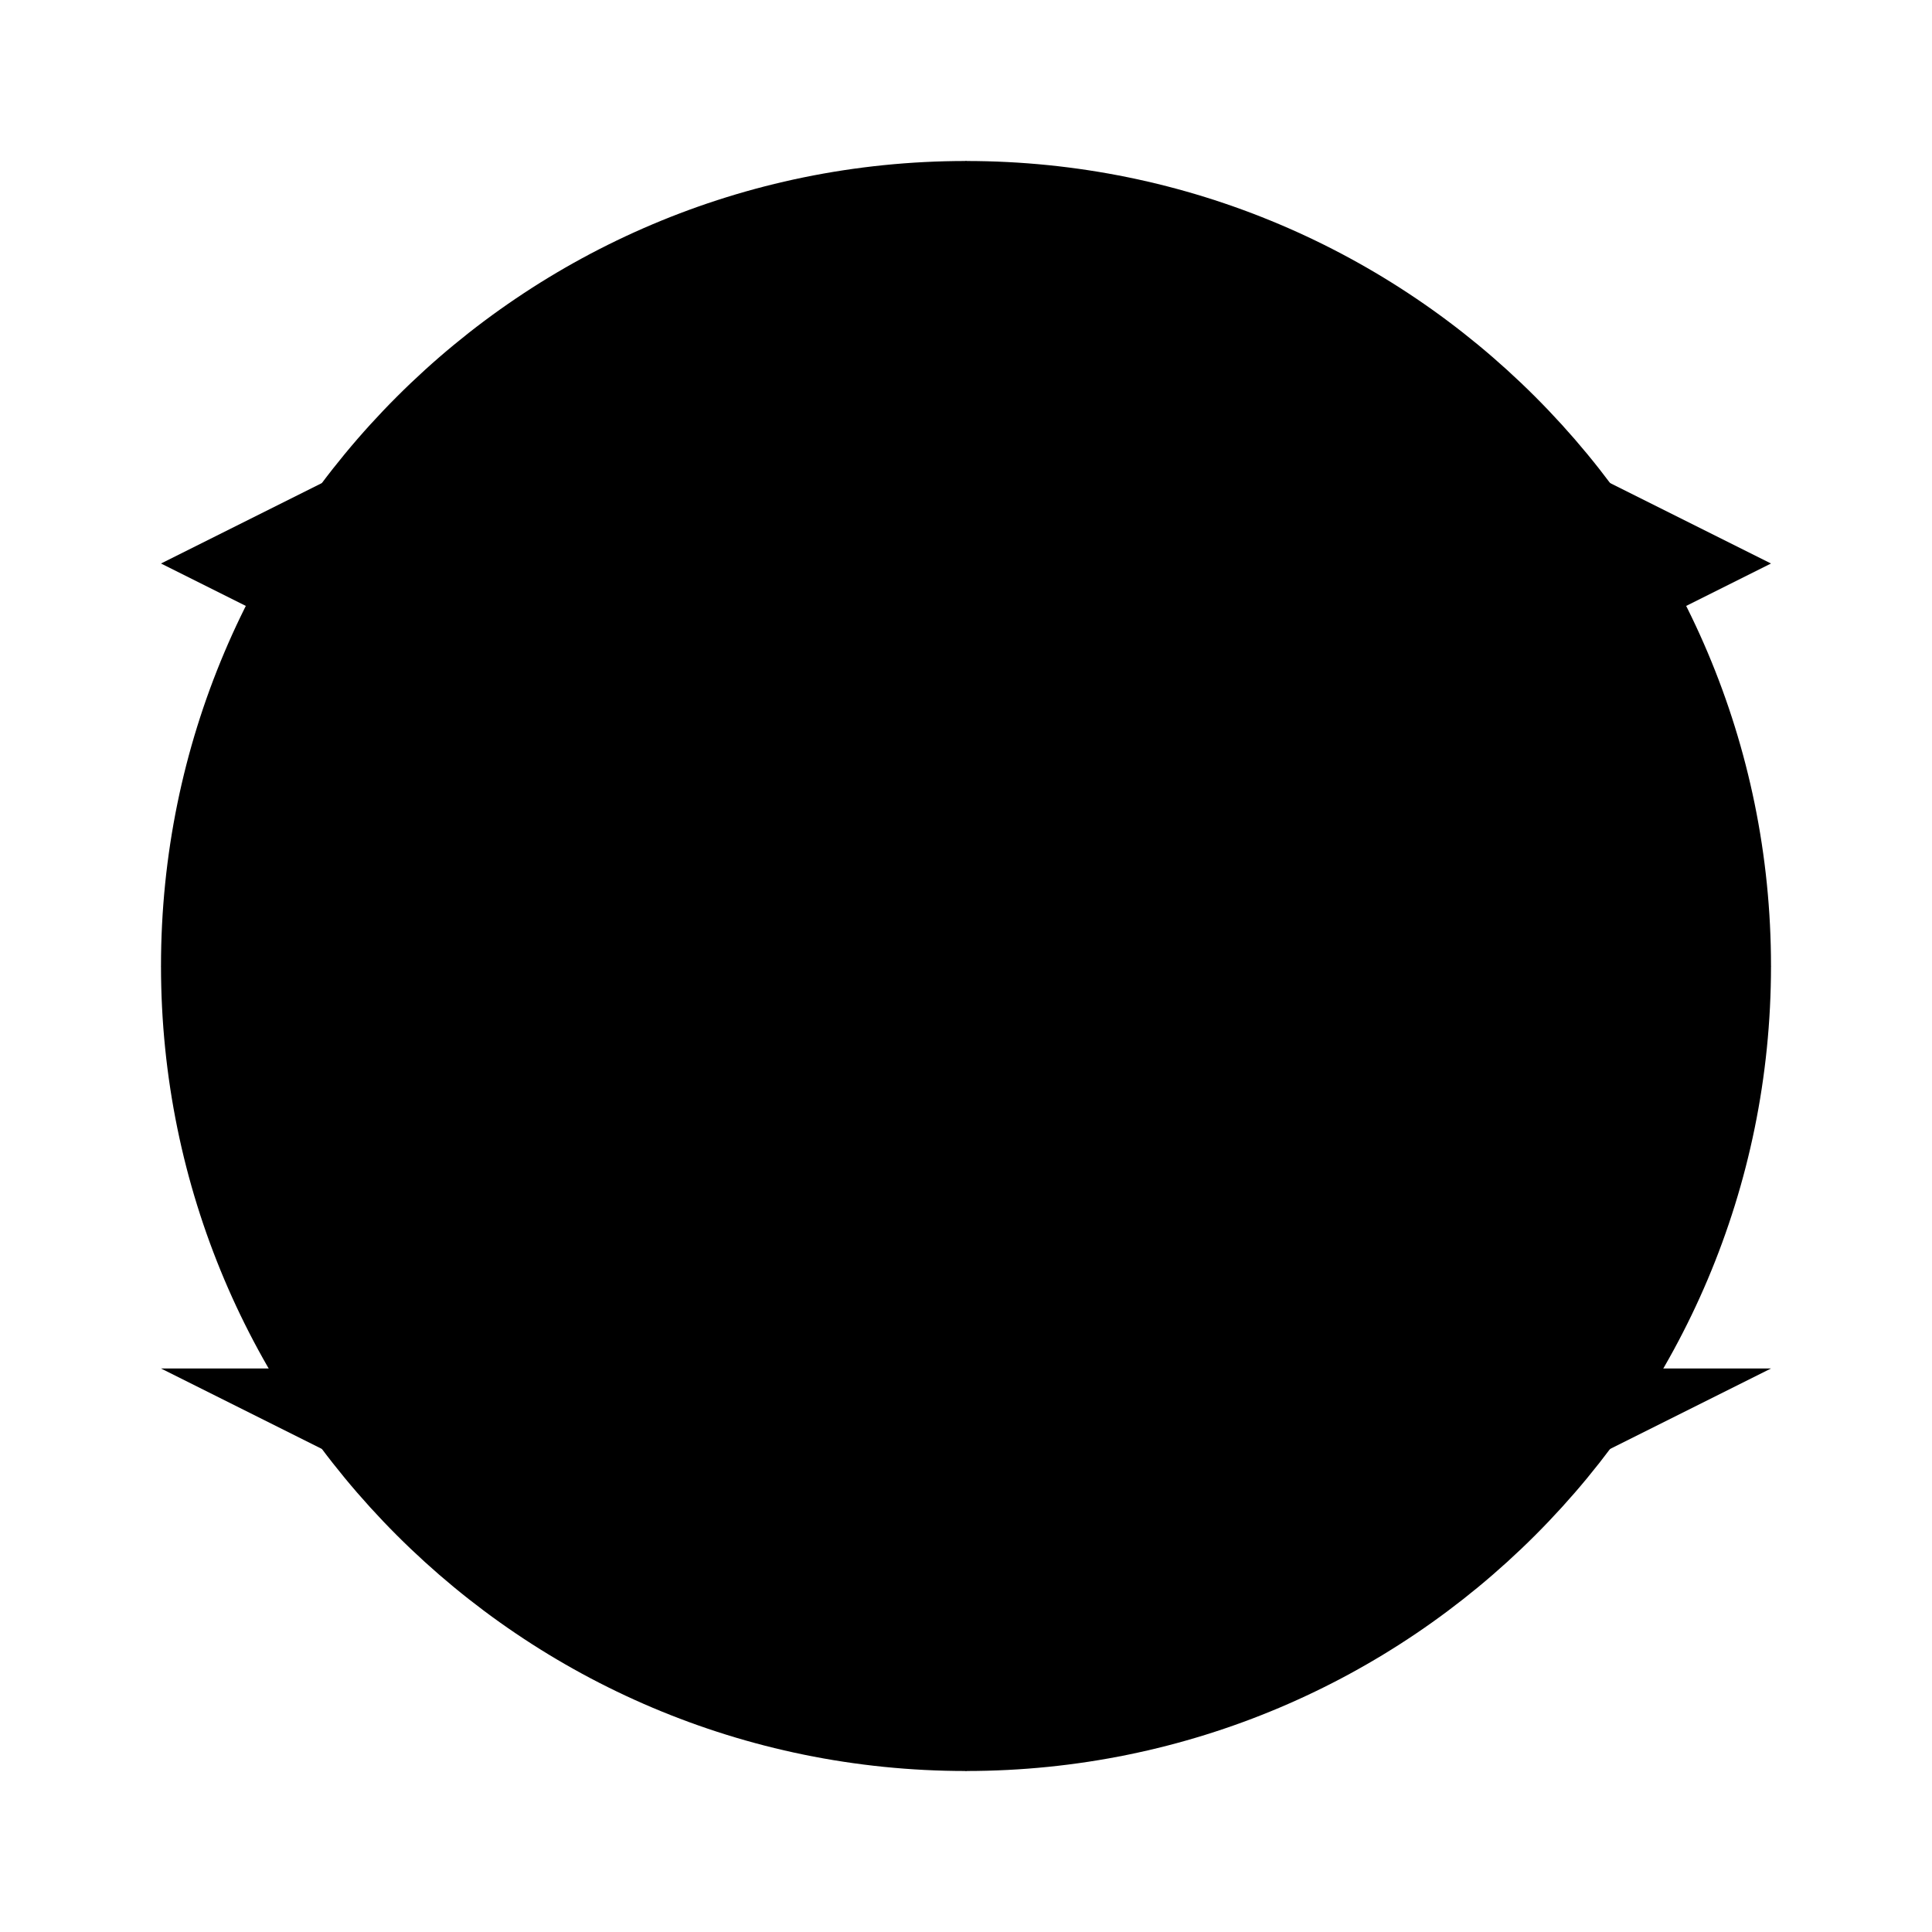
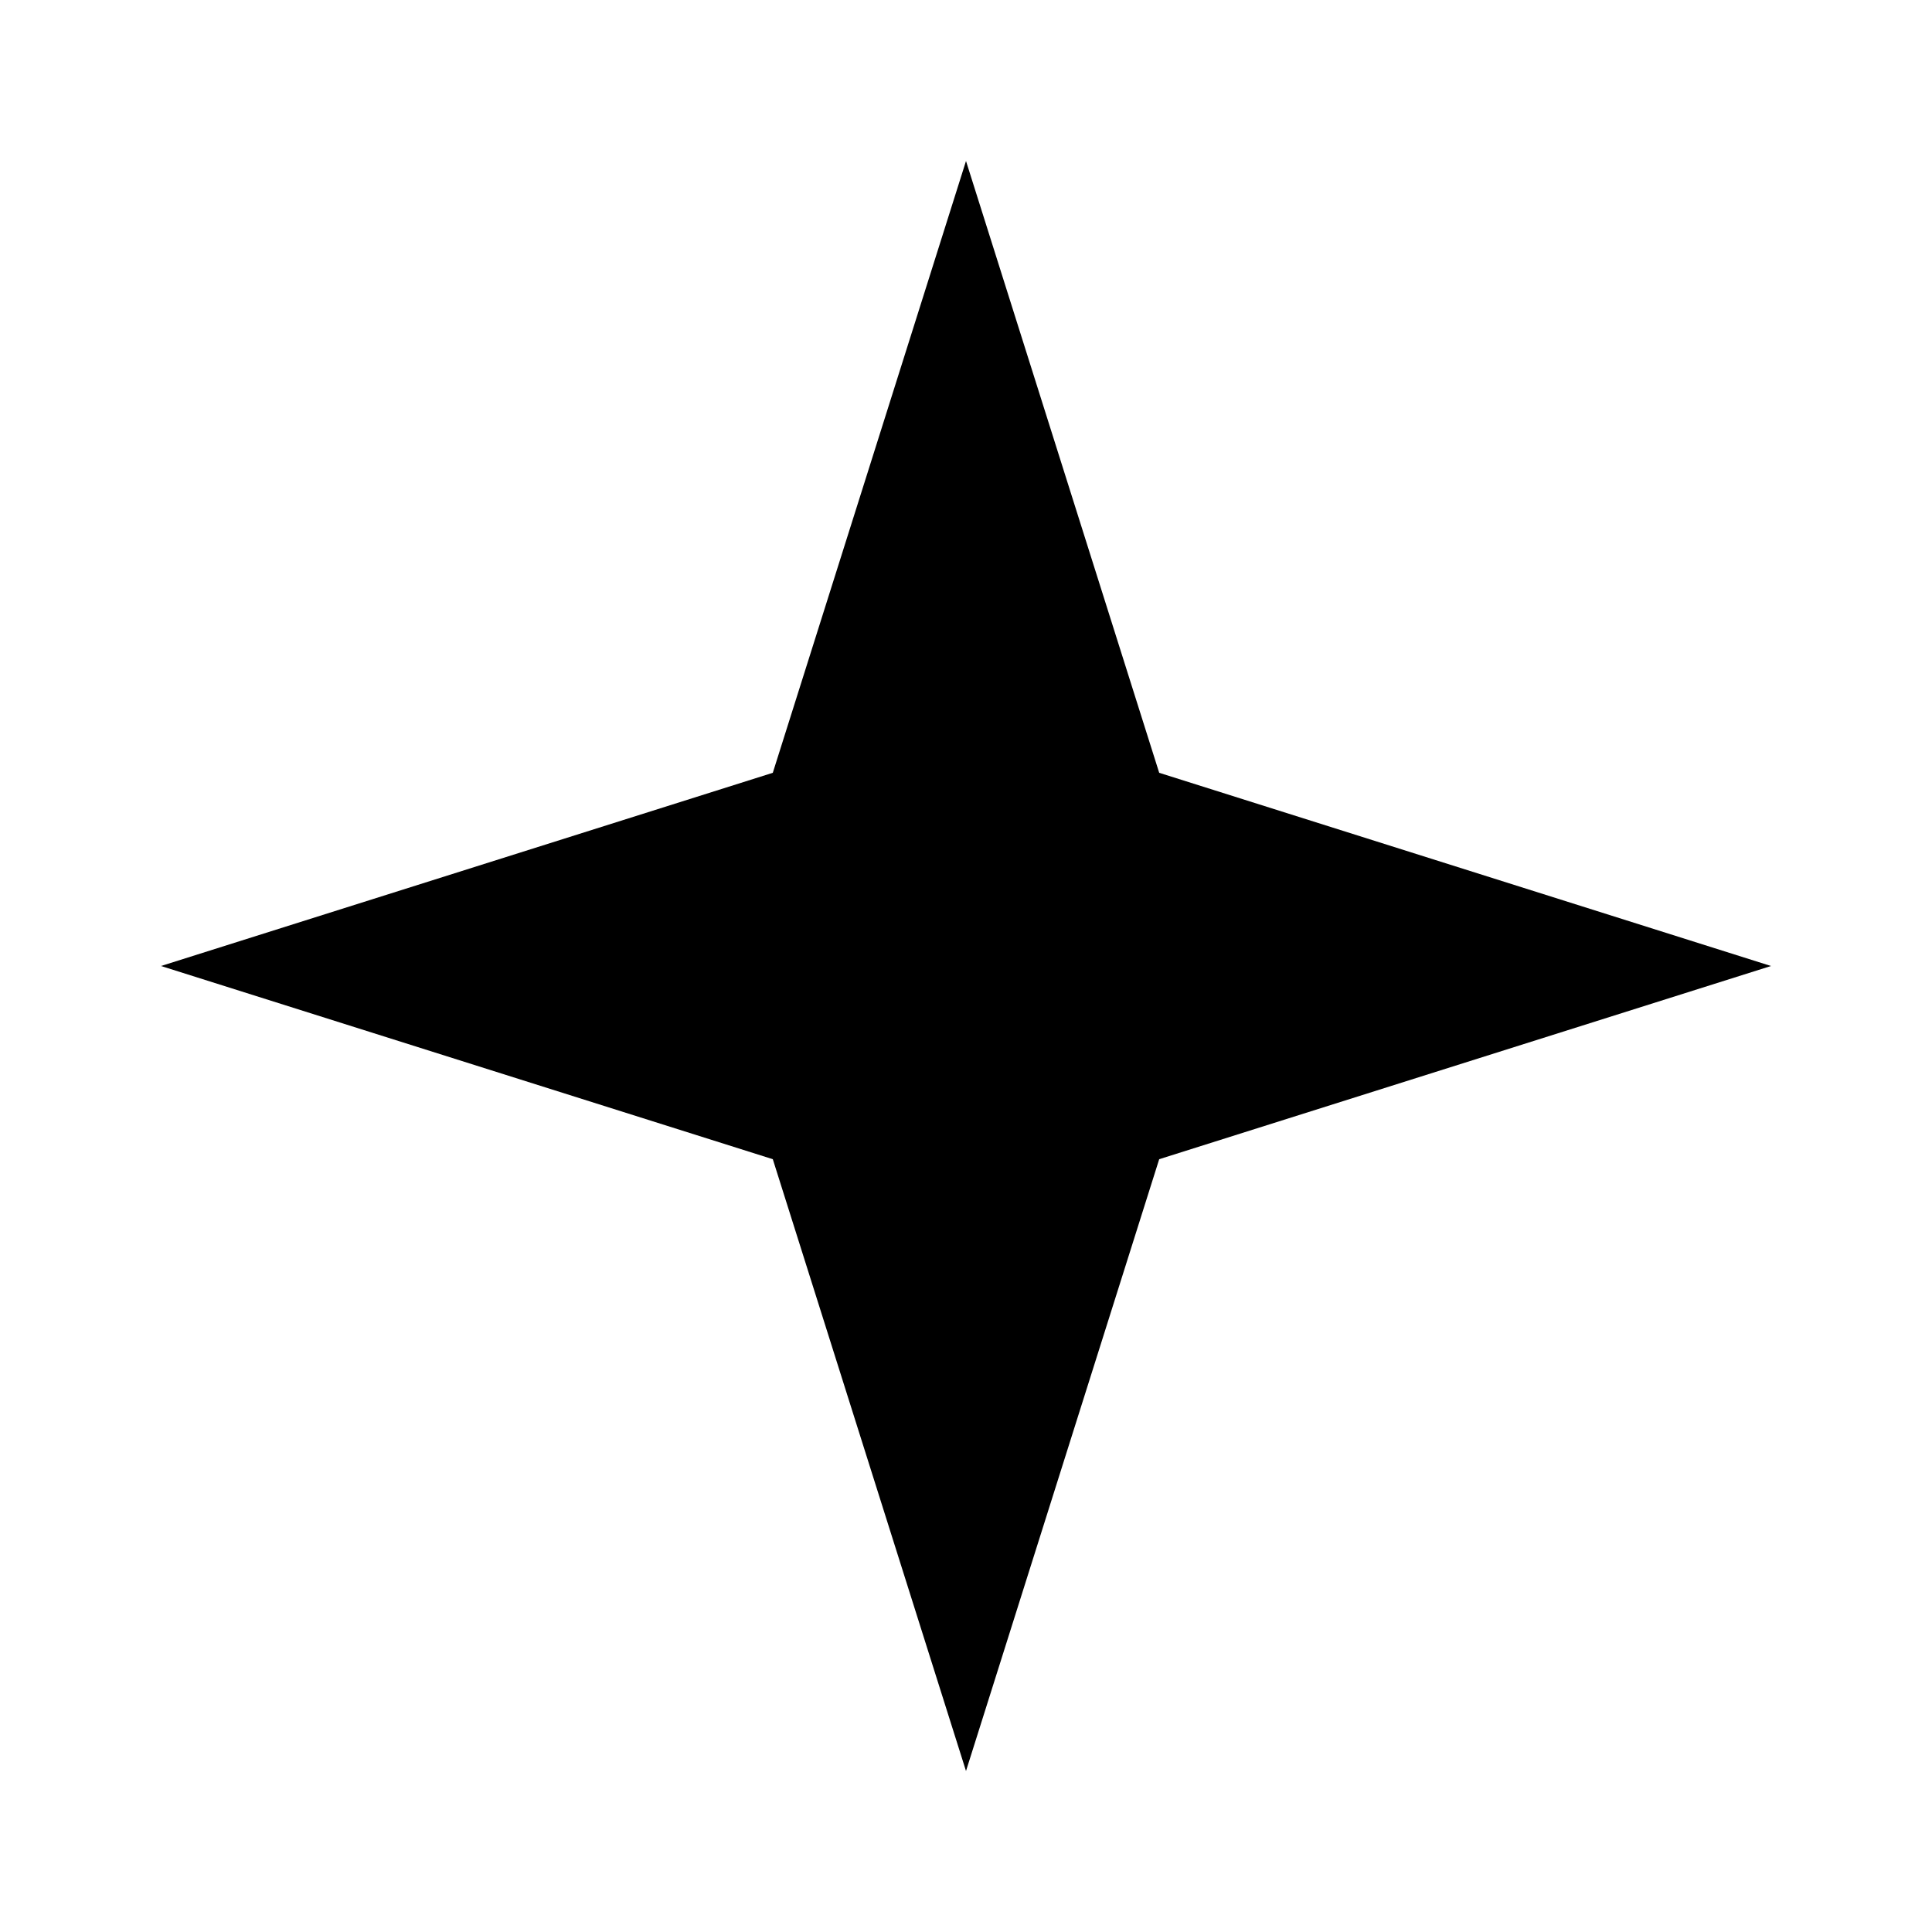
<svg xmlns="http://www.w3.org/2000/svg" viewBox="0 0 24 24" fill="currentColor">
-   <path d="M12 2L2 7l10 5 10-5-10-5zM2 17l10 5 10-5M2 12l10 5 10-5" />
-   <path d="M12 2C6.48 2 2 6.48 2 12s4.48 10 10 10 10-4.48 10-10S17.52 2 12 2zm0 18c-4.41 0-8-3.59-8-8s3.59-8 8-8 8 3.59 8 8-3.59 8-8 8z" fill="none" />
-   <path d="M12 22c5.523 0 10-4.477 10-10S17.523 2 12 2 2 6.477 2 12s4.477 10 10 10zm0-2a8 8 0 100-16 8 8 0 000 16zm-4-9a1.5 1.5 0 110-3 1.5 1.5 0 010 3zm8 0a1.5 1.5 0 110-3 1.5 1.5 0 010 3zm-4 6c2.21 0 4-1.79 4-4h-8c0 2.21 1.79 4 4 4z" />
+   <path d="M12 2L14.4 9.6L22 12L14.4 14.4L12 22L9.6 14.4L2 12L9.6 9.6L12 2Z" />
</svg>
